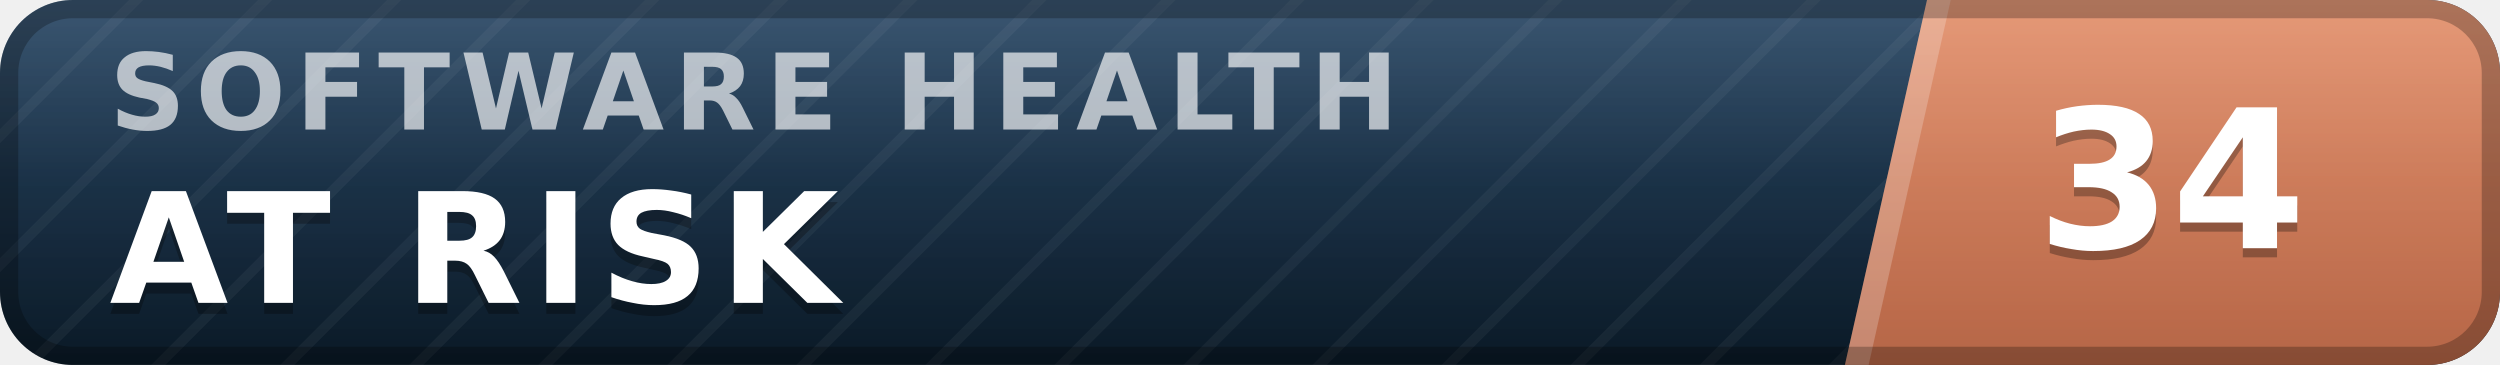
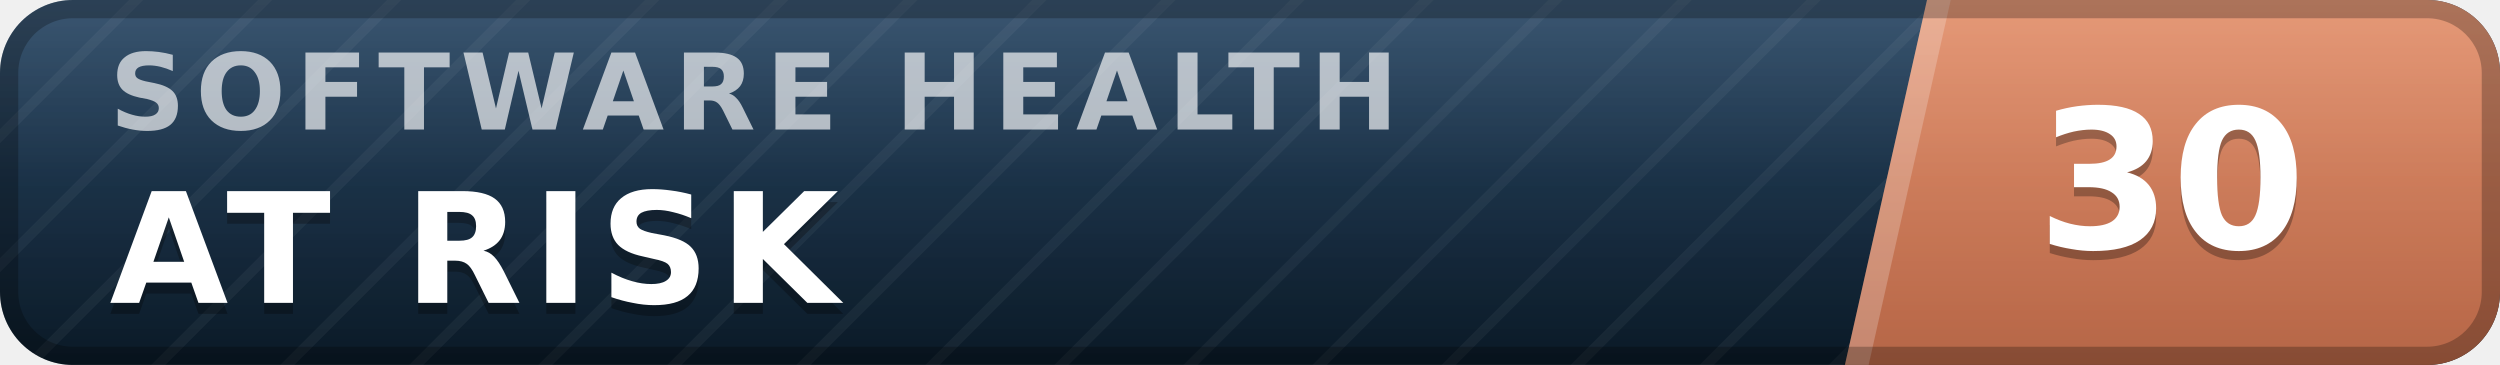
- <svg xmlns="http://www.w3.org/2000/svg" width="137" height="20" viewBox="0 0 137 20" role="img" aria-label="inspect.software software health index 34 of 100, at risk" font-family="Verdana,DejaVu Sans,Geneva,sans-serif">
+ <svg xmlns="http://www.w3.org/2000/svg" width="137" height="20" viewBox="0 0 137 20" role="img" aria-label="inspect.software software health index 30 of 100, at risk" font-family="Verdana,DejaVu Sans,Geneva,sans-serif">
  <defs>
    <linearGradient id="plate" x1="0" y1="0" x2="0" y2="1">
      <stop offset="0" stop-color="#1d3d5c" />
      <stop offset="1" stop-color="#0a1926" />
    </linearGradient>
    <linearGradient id="endplate" x1="0" y1="0" x2="0" y2="1">
      <stop offset="0" stop-color="#e18a64" />
      <stop offset="1" stop-color="#b56546" />
    </linearGradient>
    <linearGradient id="gloss" x1="0" y1="0" x2="0" y2="1">
      <stop offset="0" stop-color="#fff" stop-opacity=".13" />
      <stop offset=".5" stop-color="#fff" stop-opacity=".03" />
      <stop offset="1" stop-color="#fff" stop-opacity="0" />
    </linearGradient>
    <pattern id="guilloche" width="5" height="5" patternUnits="userSpaceOnUse" patternTransform="rotate(45)">
      <line x1="0" y1="0" x2="0" y2="5" stroke="#fff" stroke-opacity=".045" stroke-width="1.1" />
    </pattern>
    <clipPath id="rounded">
      <rect width="137" height="20" rx="4" />
    </clipPath>
  </defs>
  <g clip-path="url(#rounded)">
    <rect width="137" height="20" fill="url(#plate)" />
    <rect width="137" height="20" fill="url(#guilloche)" />
    <polygon points="105.6,0 137,0 137,20 101.1,20" fill="url(#endplate)" />
    <polygon points="105.6,0 106.9,0 102.4,20 101.1,20" fill="#fff" fill-opacity=".22" />
    <text x="6.0" y="7.1" font-size="5.8" letter-spacing="0.55" fill="#fff" fill-opacity=".66" font-weight="bold" textLength="76.3" lengthAdjust="spacing">SOFTWARE HEALTH</text>
    <text x="6.0" y="17.2" font-size="8.4" fill="#000" fill-opacity=".3" font-weight="bold" letter-spacing="0.55" textLength="43.3" lengthAdjust="spacing">AT RISK</text>
    <text x="6.0" y="16.6" font-size="8.4" fill="#fff" font-weight="bold" letter-spacing="0.55" textLength="43.3" lengthAdjust="spacing">AT RISK</text>
-     <text x="119.0" y="14.1" font-size="10.6" fill="#000" fill-opacity=".3" font-weight="bold" text-anchor="middle">34</text>
-     <text x="119.0" y="13.6" font-size="10.6" fill="#fff" font-weight="bold" text-anchor="middle">34</text>
+     <text x="119.0" y="14.1" font-size="10.6" fill="#000" fill-opacity=".3" font-weight="bold" text-anchor="middle">30</text>
+     <text x="119.0" y="13.6" font-size="10.6" fill="#fff" font-weight="bold" text-anchor="middle">30</text>
    <rect width="137" height="20" fill="url(#gloss)" />
  </g>
  <rect x=".5" y=".5" width="136" height="19" rx="3.5" fill="none" stroke="#000" stroke-opacity=".25" />
</svg>
